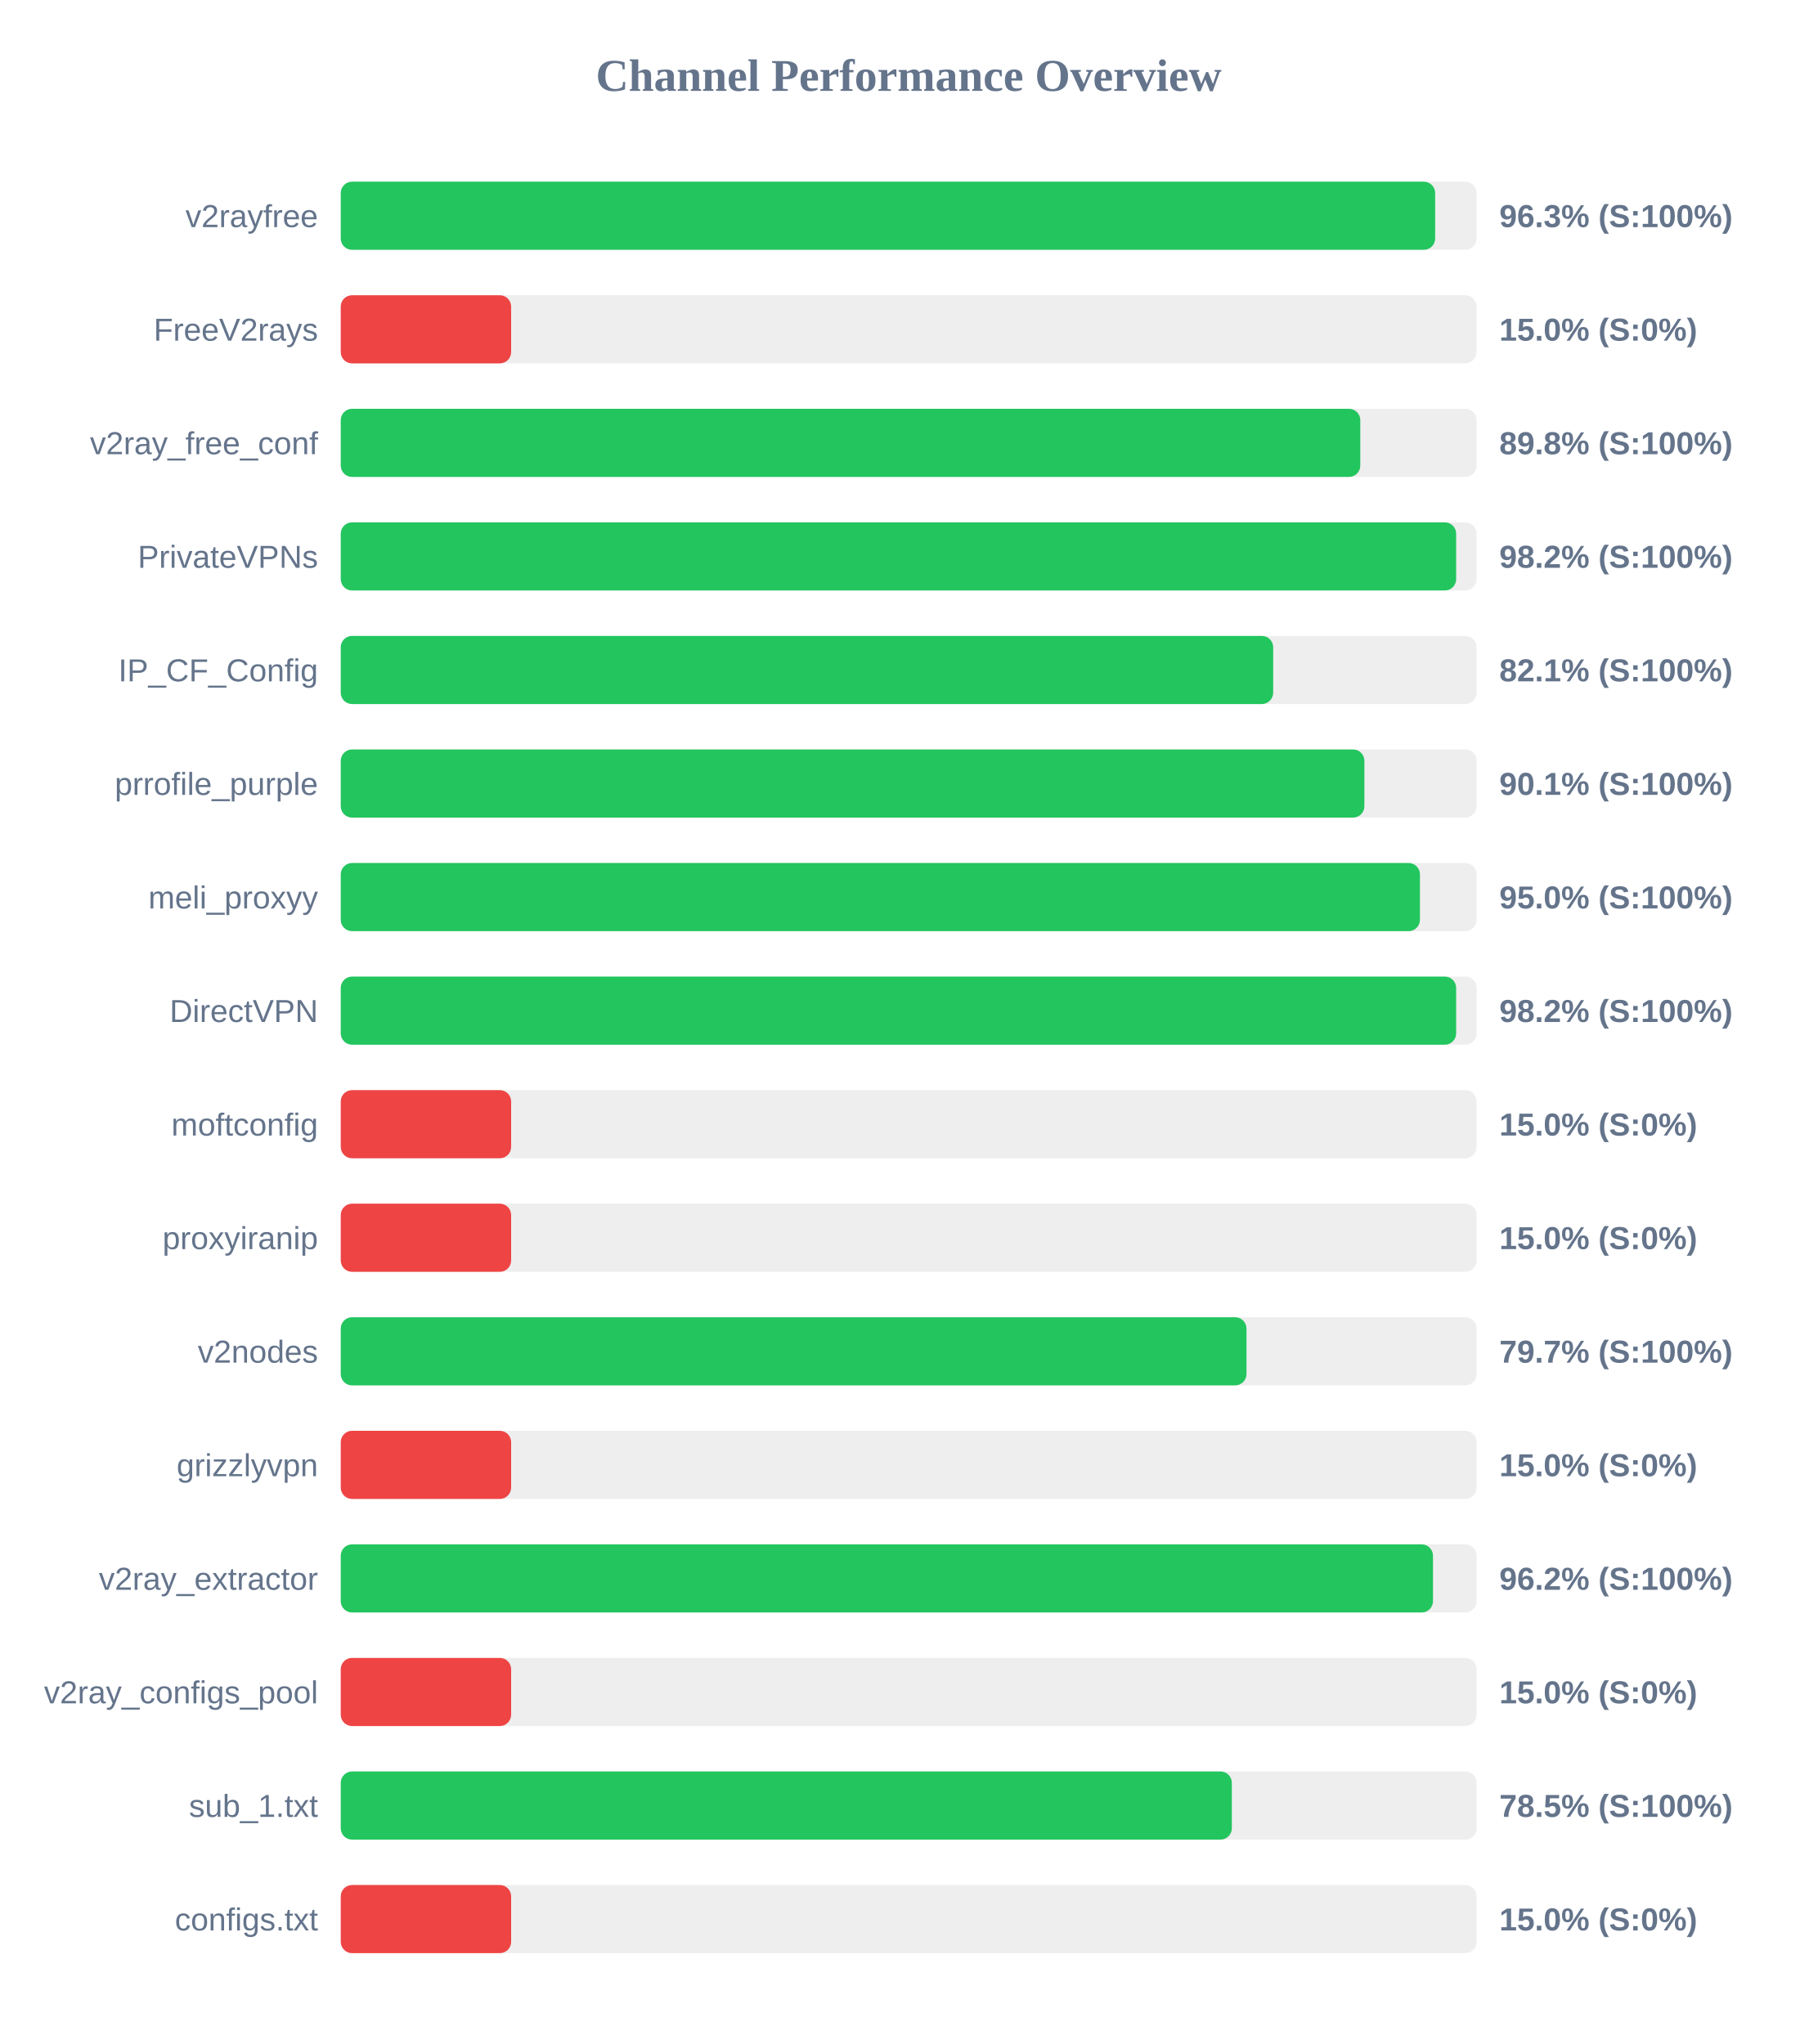
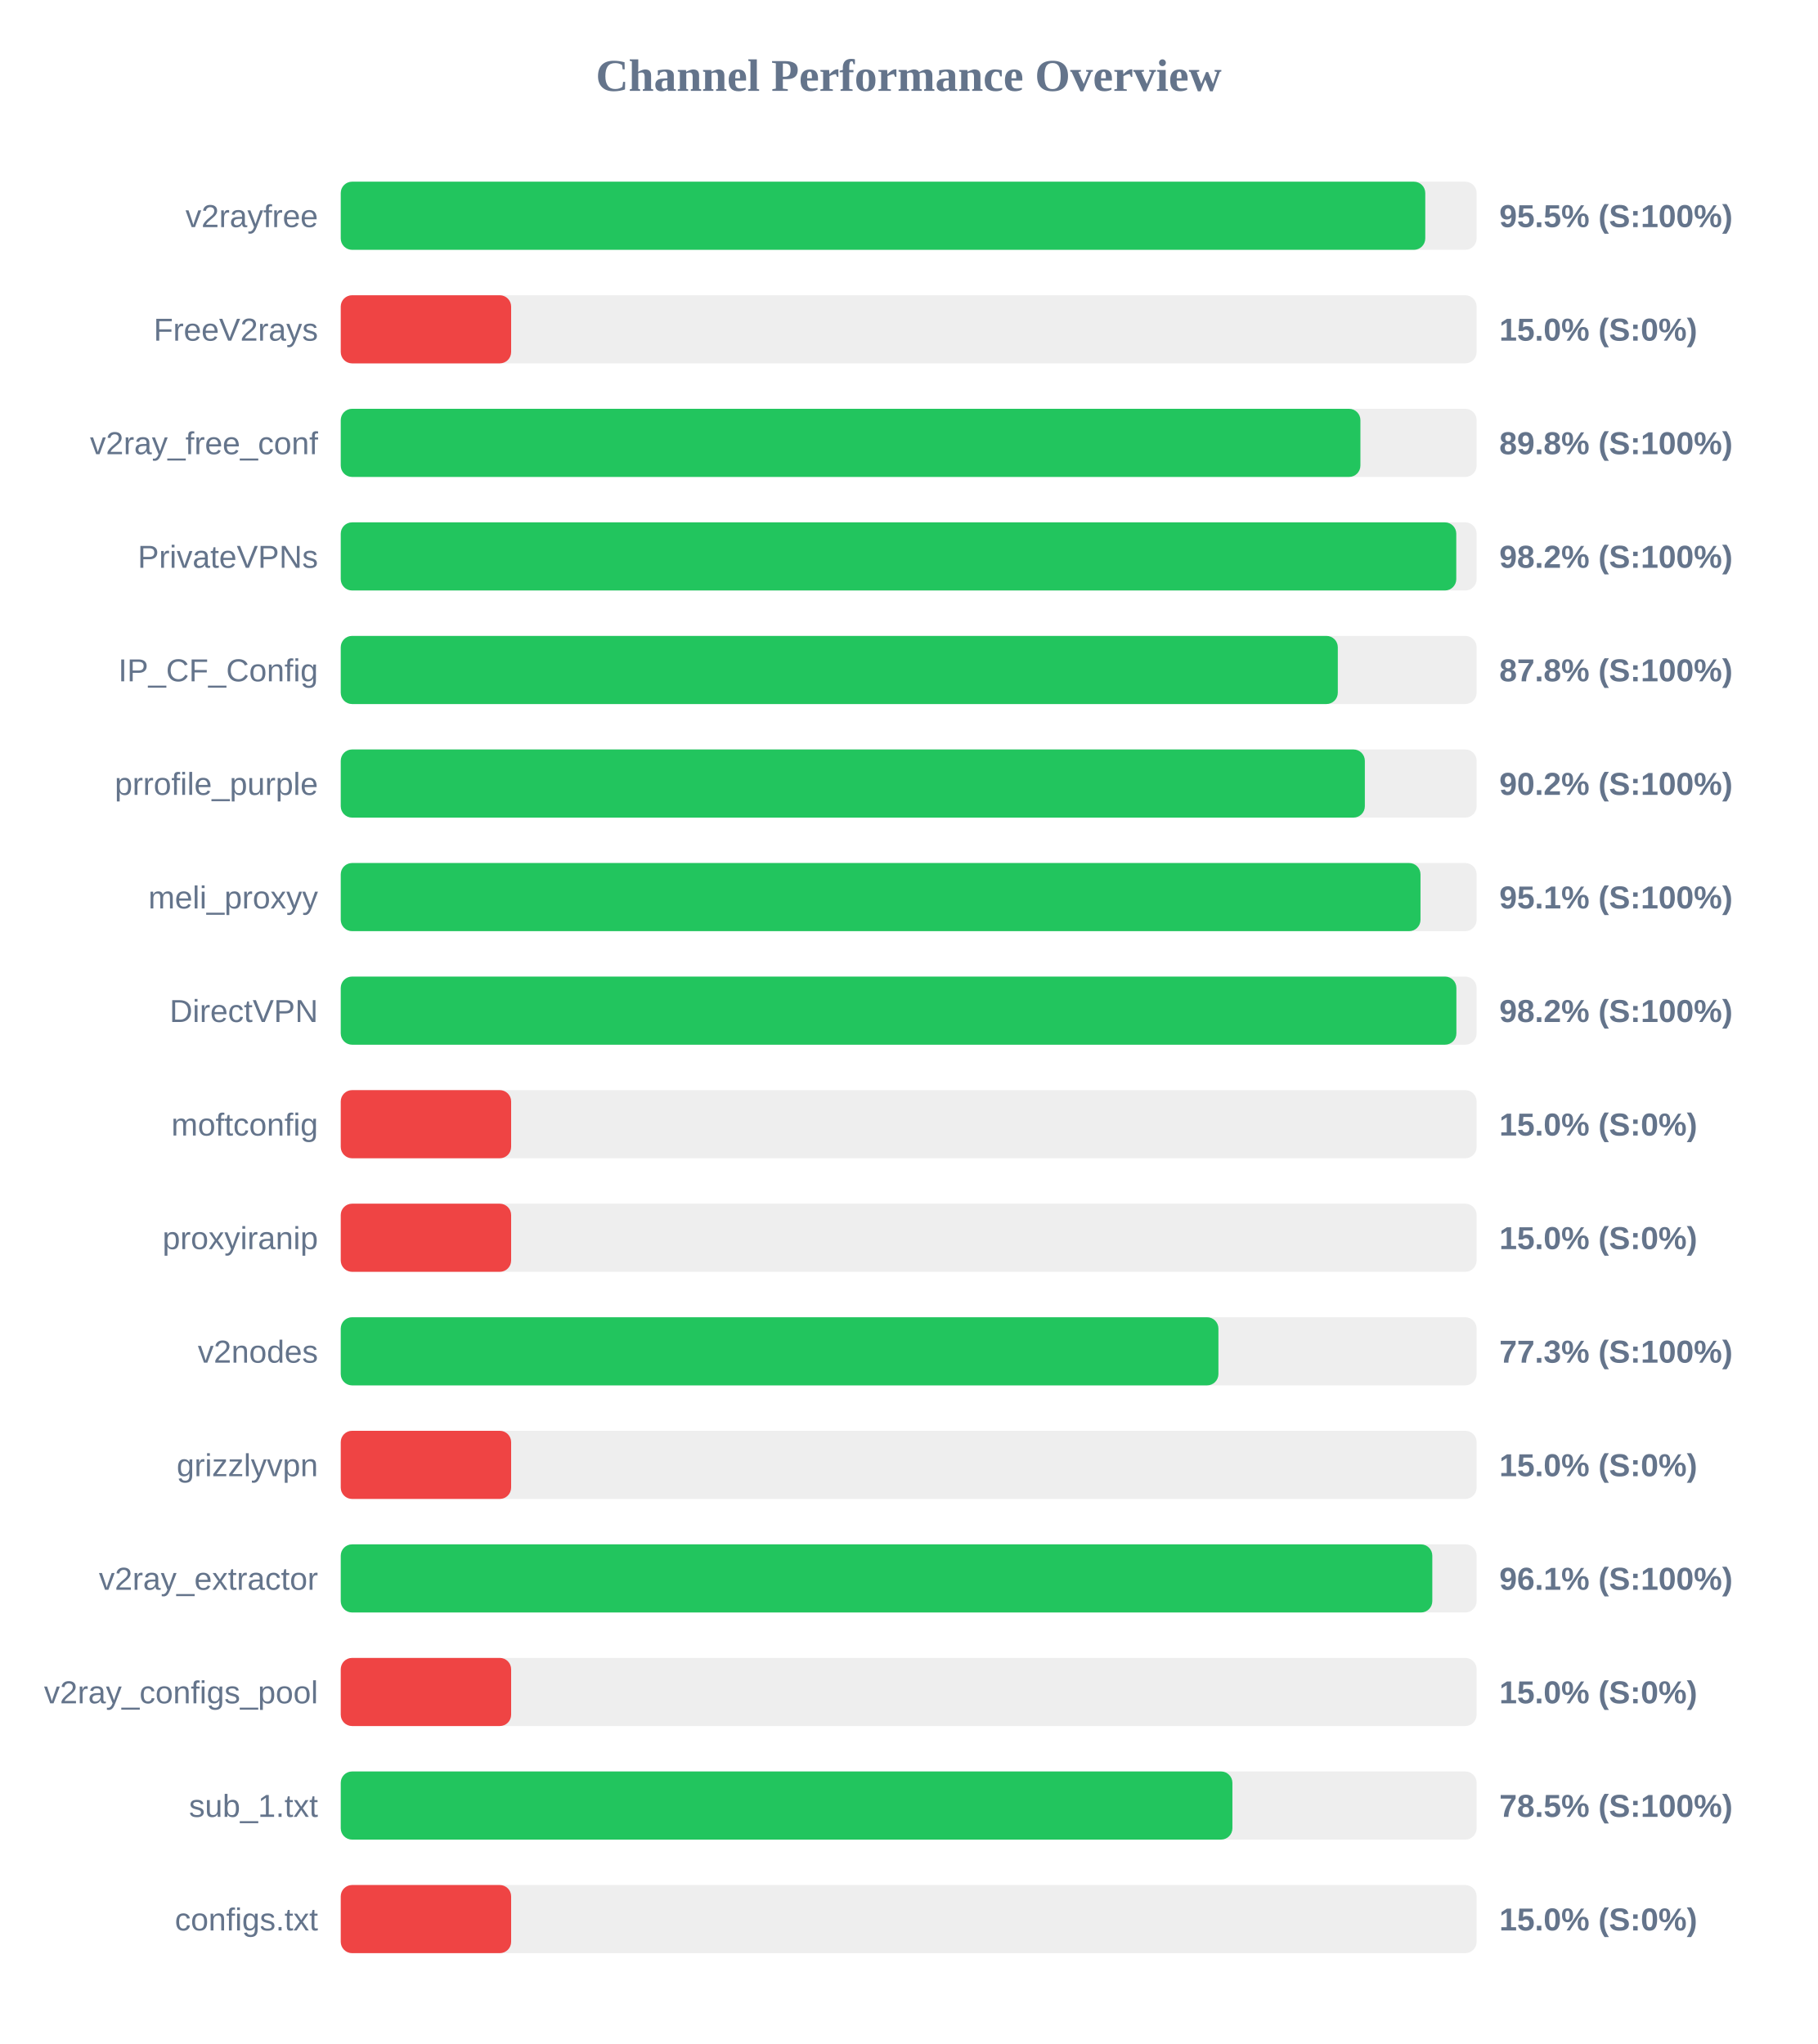
<svg xmlns="http://www.w3.org/2000/svg" width="800" height="900" version="1.1">
  <style>
        .row { font: 14px Arial; fill: #64748b; }
        .score { font: bold 14px Arial; fill: #64748b; }
    </style>
  <text x="400" y="40" text-anchor="middle" font-size="20px" font-weight="bold" fill="#64748b">Channel Performance Overview</text>
  <rect x="150" y="80" width="500" height="30" fill="#eee" rx="5" />
-   <rect x="150" y="80" width="481.75" height="30" fill="#22c55e" rx="5" />
+   <rect x="150" y="80" width="477.4" height="30" fill="#22c55e" rx="5" />
  <text x="140" y="100" text-anchor="end" class="row">v2rayfree</text>
-   <text x="660" y="100" text-anchor="start" class="score">96.3% (S:100%)</text>
+   <text x="660" y="100" text-anchor="start" class="score">95.5% (S:100%)</text>
  <rect x="150" y="130" width="500" height="30" fill="#eee" rx="5" />
  <rect x="150" y="130" width="75.0" height="30" fill="#ef4444" rx="5" />
  <text x="140" y="150" text-anchor="end" class="row">FreeV2rays</text>
  <text x="660" y="150" text-anchor="start" class="score">15.0% (S:0%)</text>
  <rect x="150" y="180" width="500" height="30" fill="#eee" rx="5" />
-   <rect x="150" y="180" width="448.8" height="30" fill="#22c55e" rx="5" />
+   <rect x="150" y="180" width="448.85" height="30" fill="#22c55e" rx="5" />
  <text x="140" y="200" text-anchor="end" class="row">v2ray_free_conf</text>
  <text x="660" y="200" text-anchor="start" class="score">89.8% (S:100%)</text>
  <rect x="150" y="230" width="500" height="30" fill="#eee" rx="5" />
-   <rect x="150" y="230" width="491.0" height="30" fill="#22c55e" rx="5" />
+   <rect x="150" y="230" width="491.05" height="30" fill="#22c55e" rx="5" />
  <text x="140" y="250" text-anchor="end" class="row">PrivateVPNs</text>
  <text x="660" y="250" text-anchor="start" class="score">98.2% (S:100%)</text>
  <rect x="150" y="280" width="500" height="30" fill="#eee" rx="5" />
-   <rect x="150" y="280" width="410.45" height="30" fill="#22c55e" rx="5" />
+   <rect x="150" y="280" width="438.9" height="30" fill="#22c55e" rx="5" />
  <text x="140" y="300" text-anchor="end" class="row">IP_CF_Config</text>
-   <text x="660" y="300" text-anchor="start" class="score">82.1% (S:100%)</text>
+   <text x="660" y="300" text-anchor="start" class="score">87.8% (S:100%)</text>
  <rect x="150" y="330" width="500" height="30" fill="#eee" rx="5" />
-   <rect x="150" y="330" width="450.6" height="30" fill="#22c55e" rx="5" />
+   <rect x="150" y="330" width="450.8" height="30" fill="#22c55e" rx="5" />
  <text x="140" y="350" text-anchor="end" class="row">prrofile_purple</text>
-   <text x="660" y="350" text-anchor="start" class="score">90.1% (S:100%)</text>
+   <text x="660" y="350" text-anchor="start" class="score">90.2% (S:100%)</text>
  <rect x="150" y="380" width="500" height="30" fill="#eee" rx="5" />
-   <rect x="150" y="380" width="475.05" height="30" fill="#22c55e" rx="5" />
+   <rect x="150" y="380" width="475.3" height="30" fill="#22c55e" rx="5" />
  <text x="140" y="400" text-anchor="end" class="row">meli_proxyy</text>
-   <text x="660" y="400" text-anchor="start" class="score">95.0% (S:100%)</text>
+   <text x="660" y="400" text-anchor="start" class="score">95.1% (S:100%)</text>
  <rect x="150" y="430" width="500" height="30" fill="#eee" rx="5" />
-   <rect x="150" y="430" width="491.0" height="30" fill="#22c55e" rx="5" />
+   <rect x="150" y="430" width="491.1" height="30" fill="#22c55e" rx="5" />
  <text x="140" y="450" text-anchor="end" class="row">DirectVPN</text>
  <text x="660" y="450" text-anchor="start" class="score">98.2% (S:100%)</text>
  <rect x="150" y="480" width="500" height="30" fill="#eee" rx="5" />
  <rect x="150" y="480" width="75.0" height="30" fill="#ef4444" rx="5" />
  <text x="140" y="500" text-anchor="end" class="row">moftconfig</text>
  <text x="660" y="500" text-anchor="start" class="score">15.0% (S:0%)</text>
  <rect x="150" y="530" width="500" height="30" fill="#eee" rx="5" />
  <rect x="150" y="530" width="75.0" height="30" fill="#ef4444" rx="5" />
  <text x="140" y="550" text-anchor="end" class="row">proxyiranip</text>
  <text x="660" y="550" text-anchor="start" class="score">15.0% (S:0%)</text>
  <rect x="150" y="580" width="500" height="30" fill="#eee" rx="5" />
-   <rect x="150" y="580" width="398.7" height="30" fill="#22c55e" rx="5" />
+   <rect x="150" y="580" width="386.35" height="30" fill="#22c55e" rx="5" />
  <text x="140" y="600" text-anchor="end" class="row">v2nodes</text>
-   <text x="660" y="600" text-anchor="start" class="score">79.7% (S:100%)</text>
+   <text x="660" y="600" text-anchor="start" class="score">77.3% (S:100%)</text>
  <rect x="150" y="630" width="500" height="30" fill="#eee" rx="5" />
  <rect x="150" y="630" width="75.0" height="30" fill="#ef4444" rx="5" />
  <text x="140" y="650" text-anchor="end" class="row">grizzlyvpn</text>
  <text x="660" y="650" text-anchor="start" class="score">15.0% (S:0%)</text>
  <rect x="150" y="680" width="500" height="30" fill="#eee" rx="5" />
-   <rect x="150" y="680" width="480.8" height="30" fill="#22c55e" rx="5" />
+   <rect x="150" y="680" width="480.5" height="30" fill="#22c55e" rx="5" />
  <text x="140" y="700" text-anchor="end" class="row">v2ray_extractor</text>
-   <text x="660" y="700" text-anchor="start" class="score">96.2% (S:100%)</text>
+   <text x="660" y="700" text-anchor="start" class="score">96.1% (S:100%)</text>
  <rect x="150" y="730" width="500" height="30" fill="#eee" rx="5" />
  <rect x="150" y="730" width="75.0" height="30" fill="#ef4444" rx="5" />
  <text x="140" y="750" text-anchor="end" class="row">v2ray_configs_pool</text>
  <text x="660" y="750" text-anchor="start" class="score">15.0% (S:0%)</text>
  <rect x="150" y="780" width="500" height="30" fill="#eee" rx="5" />
-   <rect x="150" y="780" width="392.25" height="30" fill="#22c55e" rx="5" />
+   <rect x="150" y="780" width="392.5" height="30" fill="#22c55e" rx="5" />
  <text x="140" y="800" text-anchor="end" class="row">sub_1.txt</text>
  <text x="660" y="800" text-anchor="start" class="score">78.5% (S:100%)</text>
  <rect x="150" y="830" width="500" height="30" fill="#eee" rx="5" />
  <rect x="150" y="830" width="75.0" height="30" fill="#ef4444" rx="5" />
  <text x="140" y="850" text-anchor="end" class="row">configs.txt</text>
  <text x="660" y="850" text-anchor="start" class="score">15.0% (S:0%)</text>
</svg>
